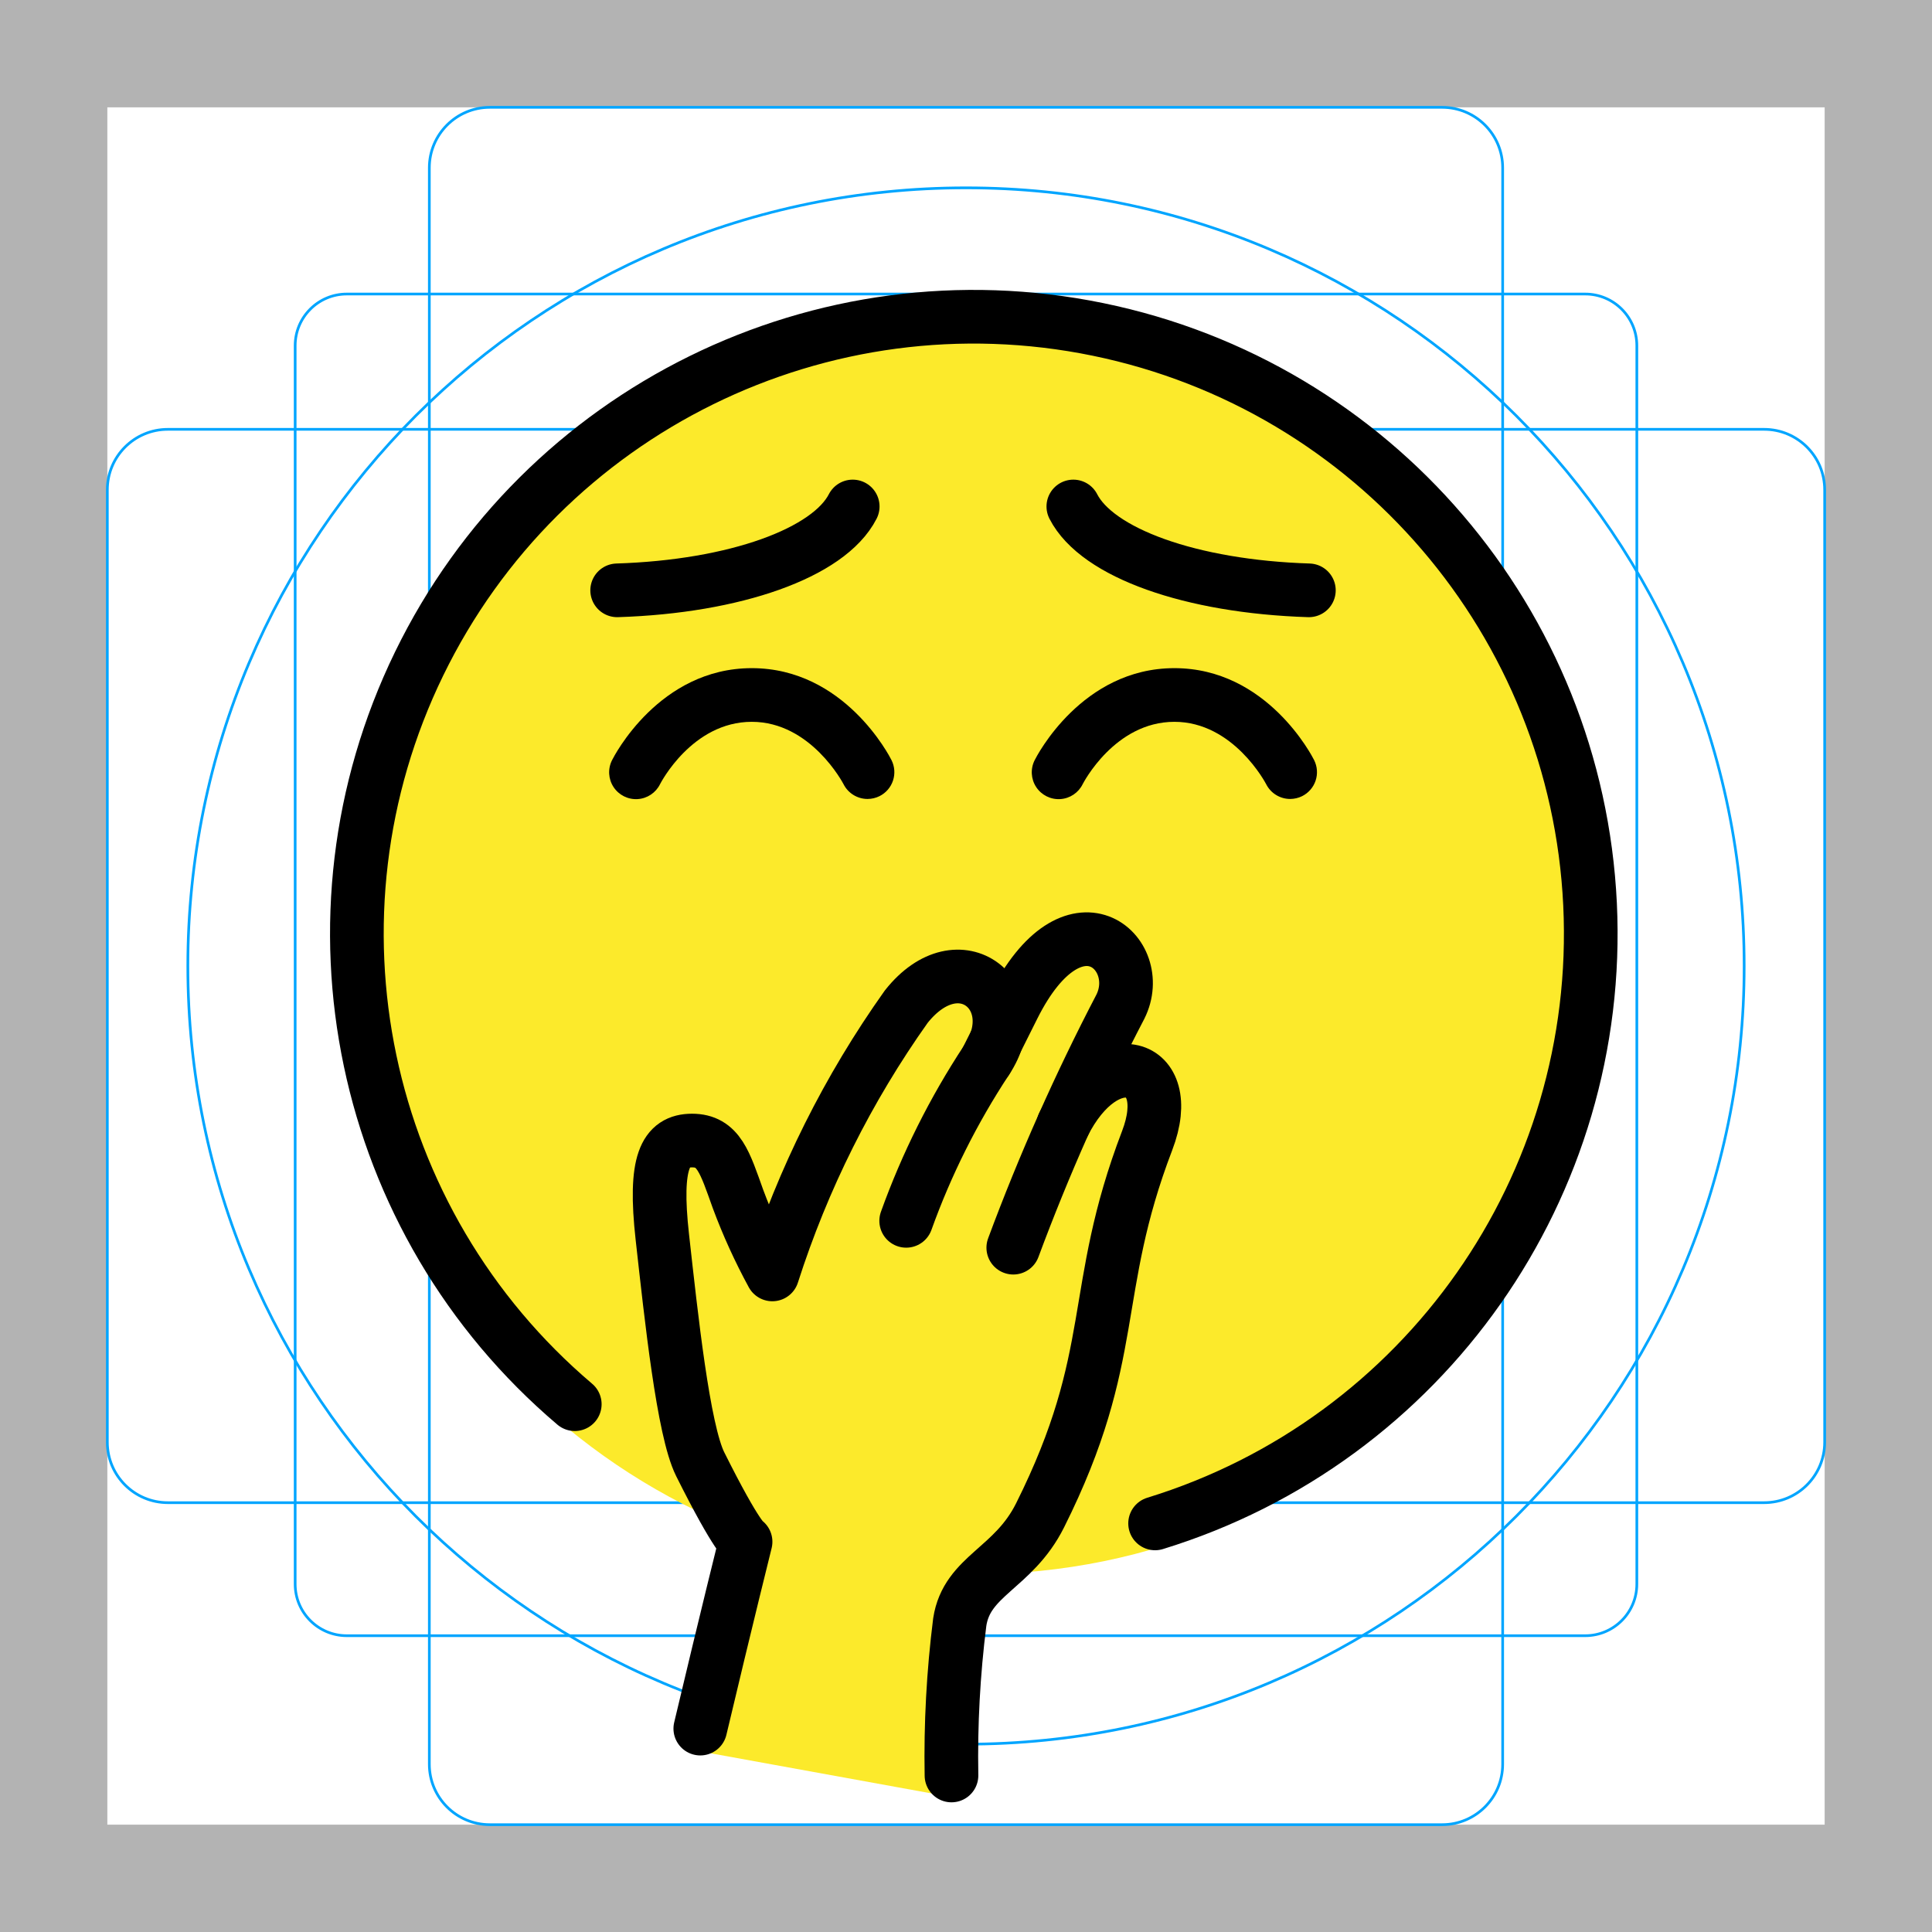
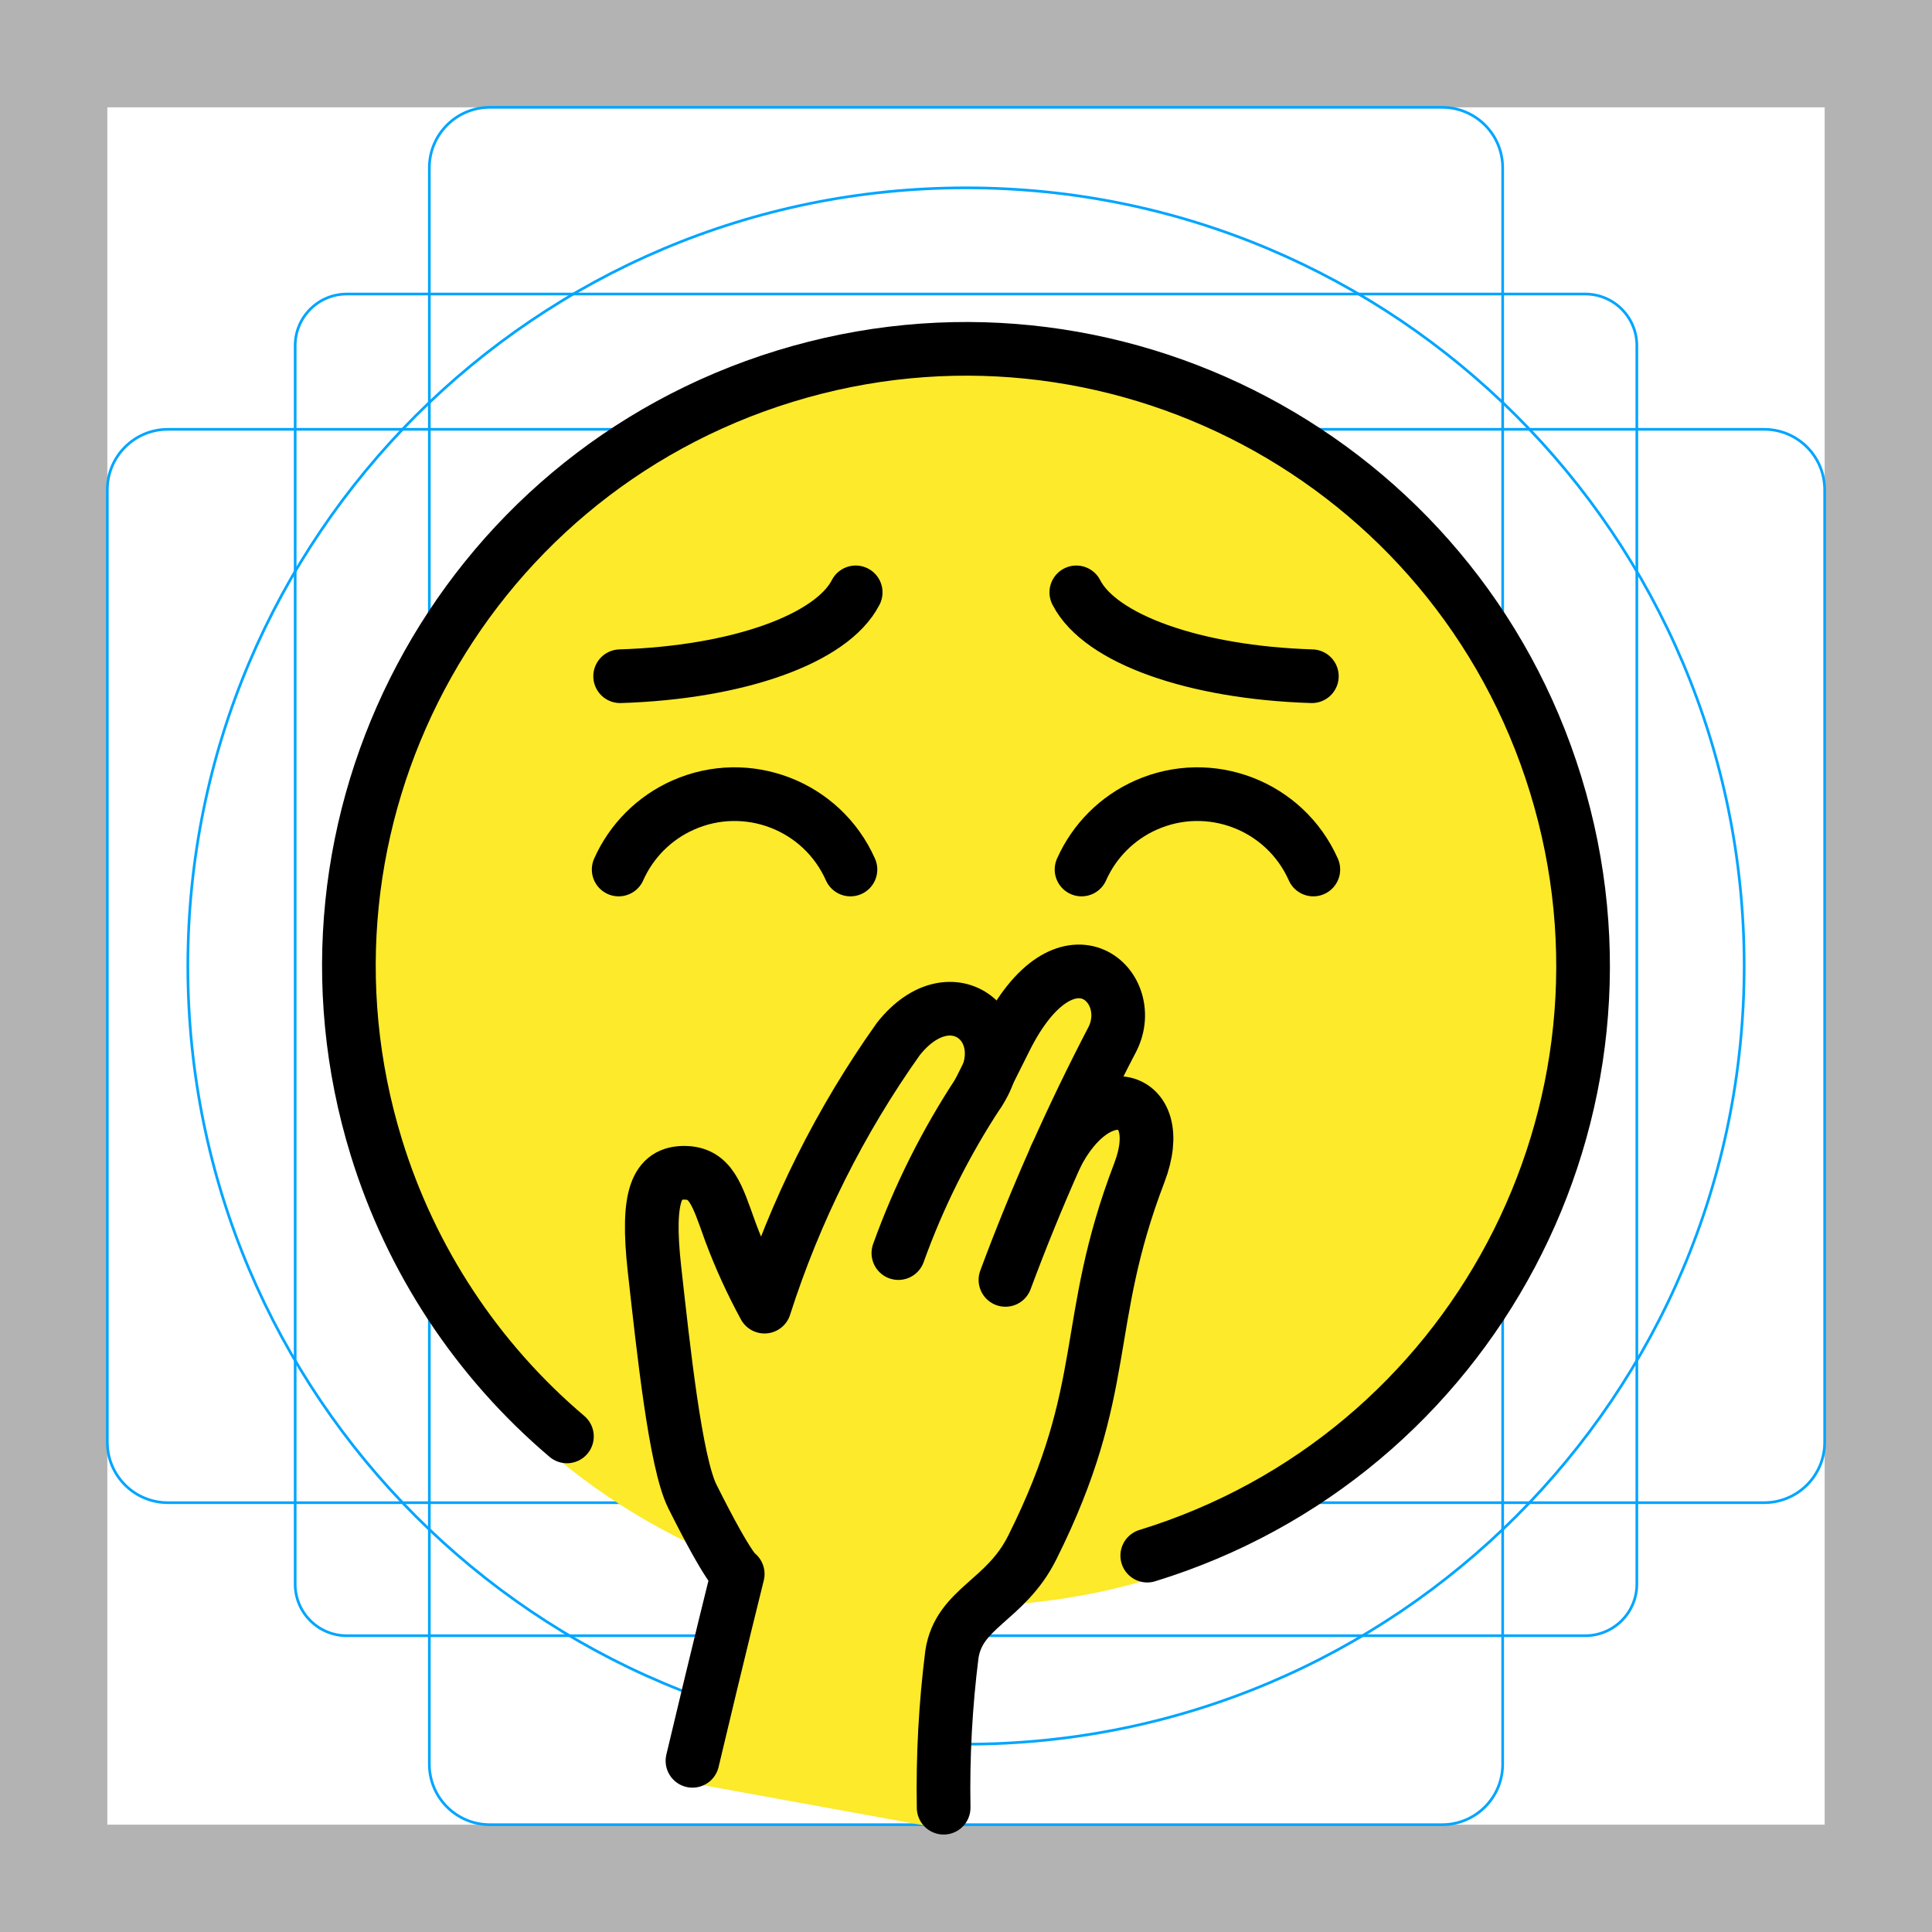
<svg xmlns="http://www.w3.org/2000/svg" id="emoji" viewBox="0 0 72 72">
  <g id="grid">
-     <path d="M68,4V68H4V4H68m4-4H0V72H72V0Z" fill="#b3b3b3" />
-     <path d="M12.923,10.958H59.077A1.923,1.923,0,0,1,61,12.881V59.035a1.923,1.923,0,0,1-1.923,1.923H12.923A1.923,1.923,0,0,1,11,59.035V12.881A1.923,1.923,0,0,1,12.923,10.958Z" fill="none" stroke="#00a5ff" stroke-miterlimit="10" stroke-width="0.1" />
-     <rect x="16" y="4" width="40" height="64" rx="2.254" fill="none" stroke="#00a5ff" stroke-miterlimit="10" stroke-width="0.1" />
-     <rect x="16" y="4" width="40" height="64" rx="2.254" transform="translate(72) rotate(90)" fill="none" stroke="#00a5ff" stroke-miterlimit="10" stroke-width="0.1" />
-     <circle cx="36" cy="36" r="29" fill="none" stroke="#00a5ff" stroke-miterlimit="10" stroke-width="0.1" />
+     <path fill="#B3B3B3" d="M68,4v64H4V4H68 M72,0H0v72h72V0z" />
+     <path fill="none" stroke="#00A5FF" stroke-width="0.1" stroke-miterlimit="10" d="M12.923,10.958h46.154 c1.062,0,1.923,0.861,1.923,1.923v0v46.154c0,1.062-0.861,1.923-1.923,1.923H12.923 c-1.062,0-1.923-0.861-1.923-1.923l0,0V12.881C11,11.819,11.861,10.958,12.923,10.958L12.923,10.958z" />
+     <path fill="none" stroke="#00A5FF" stroke-width="0.1" stroke-miterlimit="10" d="M18.254,4h35.493C54.991,4,56,5.009,56,6.254 v59.493C56,66.991,54.991,68,53.746,68H18.254C17.009,68,16,66.991,16,65.746V6.254C16,5.009,17.009,4,18.254,4z" />
+     <path fill="none" stroke="#00A5FF" stroke-width="0.1" stroke-miterlimit="10" d="M68,18.254v35.493 C68,54.991,66.991,56,65.746,56H6.254C5.009,56,4,54.991,4,53.746V18.254C4,17.009,5.009,16,6.254,16h59.493 C66.991,16,68,17.009,68,18.254z" />
+     <circle fill="none" stroke="#00A5FF" stroke-width="0.1" stroke-miterlimit="10" cx="36" cy="36" r="29" />
  </g>
  <g id="color" />
  <g id="skin">
-     <path d="M59.3,34.792A22.974,22.974,0,1,0,26.637,55.623a8.287,8.287,0,0,0,1.11,1.807c-.103.179-.486,1.41-1.905,7.793L35.62,67a18.971,18.971,0,0,1,.146-6.55c.198-1.299,1.21-1.764,2.126-2.743A22.971,22.971,0,0,0,59.3,34.792Z" fill="#fcea2b" />
-     <circle cx="36.326" cy="34.792" r="22.974" fill="none" stroke="#fcea2b" stroke-miterlimit="10" stroke-width="1.8" />
+     <path fill="#FCEA2B" d="M58.974,35.974c-0-12.688-10.286-22.974-22.974-22.974 c-12.688,0-22.974,10.286-22.974,22.974c0,8.936,5.182,17.062,13.284,20.831 c0.291,0.647,0.664,1.254,1.11,1.807c-0.103,0.179-0.486,1.41-1.905,7.793l9.778,1.778 c-0.332-2.175-0.282-4.392,0.146-6.55c0.198-1.299,1.21-1.764,2.126-2.743C49.617,58.067,58.972,48.053,58.974,35.974z" />
+     <circle fill="none" stroke="#FCEA2B" stroke-width="1.8" stroke-miterlimit="10" cx="36" cy="35.974" r="22.974" />
  </g>
  <g id="line">
-     <g id="Yawning_Face" data-name="Yawning Face">
-       <path d="M26.098,64.42c.986-4.156,1.687-6.963,1.687-6.963s-.281-.07-1.691-2.892c-.63-1.262-1.078-5.483-1.411-8.467-.313-2.804.109-3.593,1.107-3.593s1.224.816,1.715,2.183a21.708,21.708,0,0,0,1.278,2.806,36.384,36.384,0,0,1,4.989-9.977C35.766,35,38.33,37.163,36.764,39.511a28.23,28.23,0,0,0-2.993,5.986" fill="none" stroke="#000" stroke-linecap="round" stroke-linejoin="round" stroke-width="2" />
-       <path d="M36.764,39.512l.998-1.995c2.245-4.49,4.989-1.995,3.991,0a78.59,78.59,0,0,0-3.991,8.98" fill="none" stroke="#000" stroke-linecap="round" stroke-linejoin="round" stroke-width="2" />
-       <path d="M35.459,66.167a40.061,40.061,0,0,1,.308-5.716c.266-1.742,1.995-1.982,2.993-3.977,2.993-5.986,1.829-8.314,3.991-13.968,1.127-2.947-1.561-3.715-3.12-.599" fill="none" stroke="#000" stroke-linecap="round" stroke-linejoin="round" stroke-width="2" />
-       <path d="M43.047,56.773A22.991,22.991,0,1,0,21.42,52.33" fill="none" stroke="#000" stroke-linecap="round" stroke-linejoin="round" stroke-width="2" />
-       <g>
-         <path d="M48.081,29.775a1.003,1.003,0,0,1-.896-.553c-.01-.02-1.213-2.322-3.418-2.322-2.23,0-3.406,2.299-3.418,2.322a1,1,0,1,1-1.789-.894c.07-.141,1.754-3.428,5.207-3.428s5.137,3.287,5.207,3.428a.999.999,0,0,1-.447,1.342A1.014,1.014,0,0,1,48.081,29.775Z" />
-         <path d="M32.331,29.775a1.003,1.003,0,0,1-.896-.553c-.01-.02-1.213-2.322-3.418-2.322-2.231,0-3.406,2.299-3.418,2.322a1,1,0,1,1-1.789-.894c.07-.141,1.754-3.428,5.207-3.428s5.137,3.287,5.207,3.428a.999.999,0,0,1-.447,1.342A1.014,1.014,0,0,1,32.331,29.775Z" />
-       </g>
-       <path d="M23,22c4.393-.138,7.893-1.393,8.778-3.125" fill="none" stroke="#000" stroke-linecap="round" stroke-linejoin="round" stroke-width="2" />
-       <path d="M48.778,22c-4.393-.138-7.893-1.393-8.778-3.125" fill="none" stroke="#000" stroke-linecap="round" stroke-linejoin="round" stroke-width="2" />
+     <g id="Yawning_Face">
+       <path fill="none" stroke="#000000" stroke-width="2" stroke-linecap="round" stroke-linejoin="round" d="M25.806,65.621 c0.986-4.156,1.687-6.963,1.687-6.963s-0.281-0.07-1.691-2.892c-0.63-1.262-1.078-5.483-1.411-8.467 c-0.313-2.804,0.109-3.593,1.107-3.593s1.224,0.816,1.715,2.183c0.359,0.965,0.786,1.902,1.278,2.806 c1.14-3.562,2.823-6.928,4.989-9.977c1.995-2.517,4.559-0.353,2.993,1.995c-1.232,1.87-2.236,3.879-2.993,5.986" />
+       <path fill="none" stroke="#000000" stroke-width="2" stroke-linecap="round" stroke-linejoin="round" d="M36.472,40.713 l0.998-1.995c2.245-4.49,4.989-1.995,3.991,0c-1.516,2.907-2.849,5.906-3.991,8.98" />
+       <path fill="none" stroke="#000000" stroke-width="2" stroke-linecap="round" stroke-linejoin="round" d="M35.167,67.368 c-0.034-1.91,0.069-3.821,0.308-5.716c0.266-1.742,1.995-1.982,2.993-3.977c2.993-5.986,1.829-8.314,3.991-13.968 c1.127-2.947-1.561-3.715-3.12-0.599" />
+       <path fill="none" stroke="#000000" stroke-width="2" stroke-linecap="round" stroke-linejoin="round" d="M42.755,57.974 c12.137-3.731,18.952-16.595,15.221-28.732S41.382,10.29,29.245,14.021S10.292,30.616,14.023,42.753 c1.29,4.198,3.756,7.938,7.105,10.778" />
+       <path fill="none" stroke="#000000" stroke-width="2" stroke-linecap="round" stroke-miterlimit="10" d="M31.694,32.404 c-1.06-2.385-3.853-3.46-6.238-2.4c-1.07,0.475-1.925,1.331-2.4,2.4" />
+       <path fill="none" stroke="#000000" stroke-width="2" stroke-linecap="round" stroke-miterlimit="10" d="M48.944,32.404 c-1.06-2.385-3.853-3.46-6.238-2.4c-1.07,0.475-1.925,1.331-2.4,2.4" />
+       <path fill="none" stroke="#000000" stroke-width="2" stroke-linecap="round" stroke-linejoin="round" d="M23.111,25.201 c4.393-0.138,7.893-1.393,8.778-3.125" />
+       <path fill="none" stroke="#000000" stroke-width="2" stroke-linecap="round" stroke-linejoin="round" d="M48.889,25.201 c-4.393-0.138-7.893-1.393-8.778-3.125" />
    </g>
  </g>
</svg>
